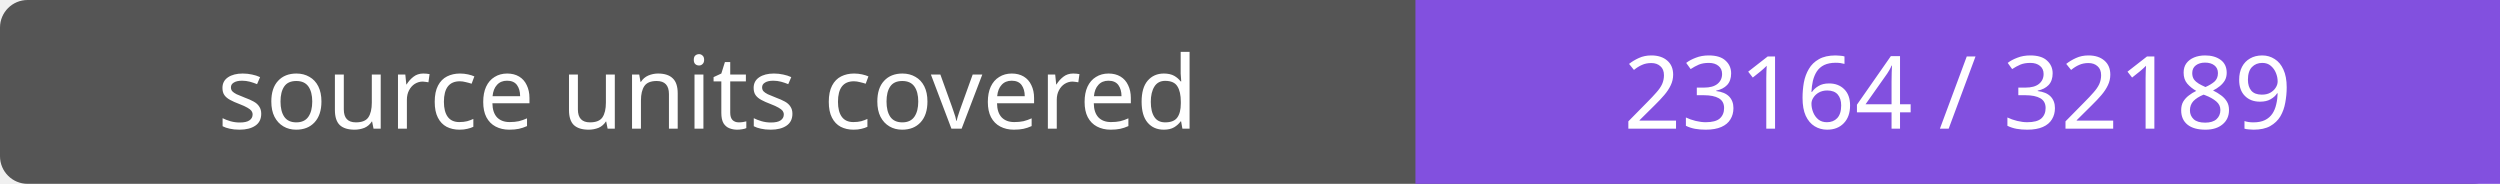
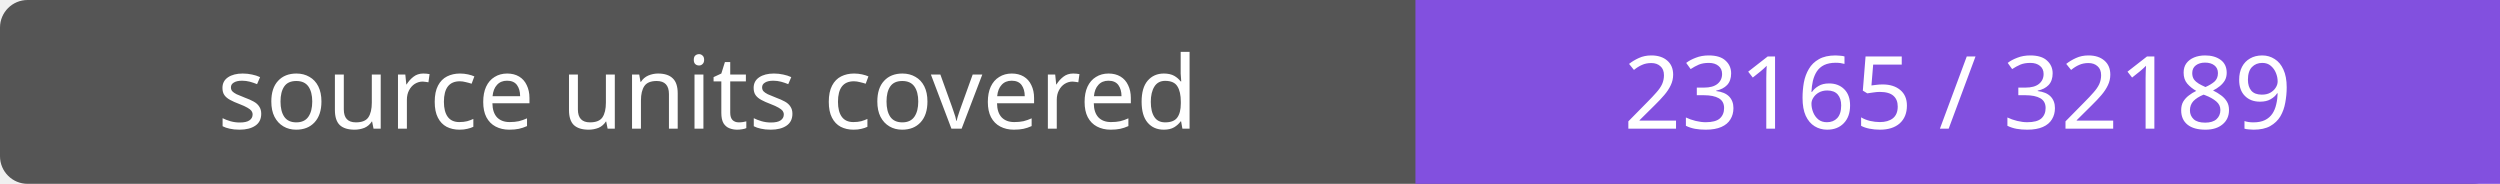
- <svg xmlns="http://www.w3.org/2000/svg" width="272" height="20" role="img" aria-label="source units covered: 23164 / 32189">
+ <svg xmlns="http://www.w3.org/2000/svg" width="272" height="20" role="img" aria-label="source units covered: 23165 / 32189">
  <rect width="272" height="20" rx="3" fill="#555" />
  <path fill="#8250df" d="M154 0h118v20H154z" />
  <g fill="#fff" text-anchor="middle" font-family="Verdana,sans-serif" font-size="11">
    <text x="77.0" y="14">source units covered</text>
-     <text x="213.0" y="14">23164 / 32189</text>
+     <text x="213.0" y="14">23165 / 32189</text>
  </g>
</svg>
